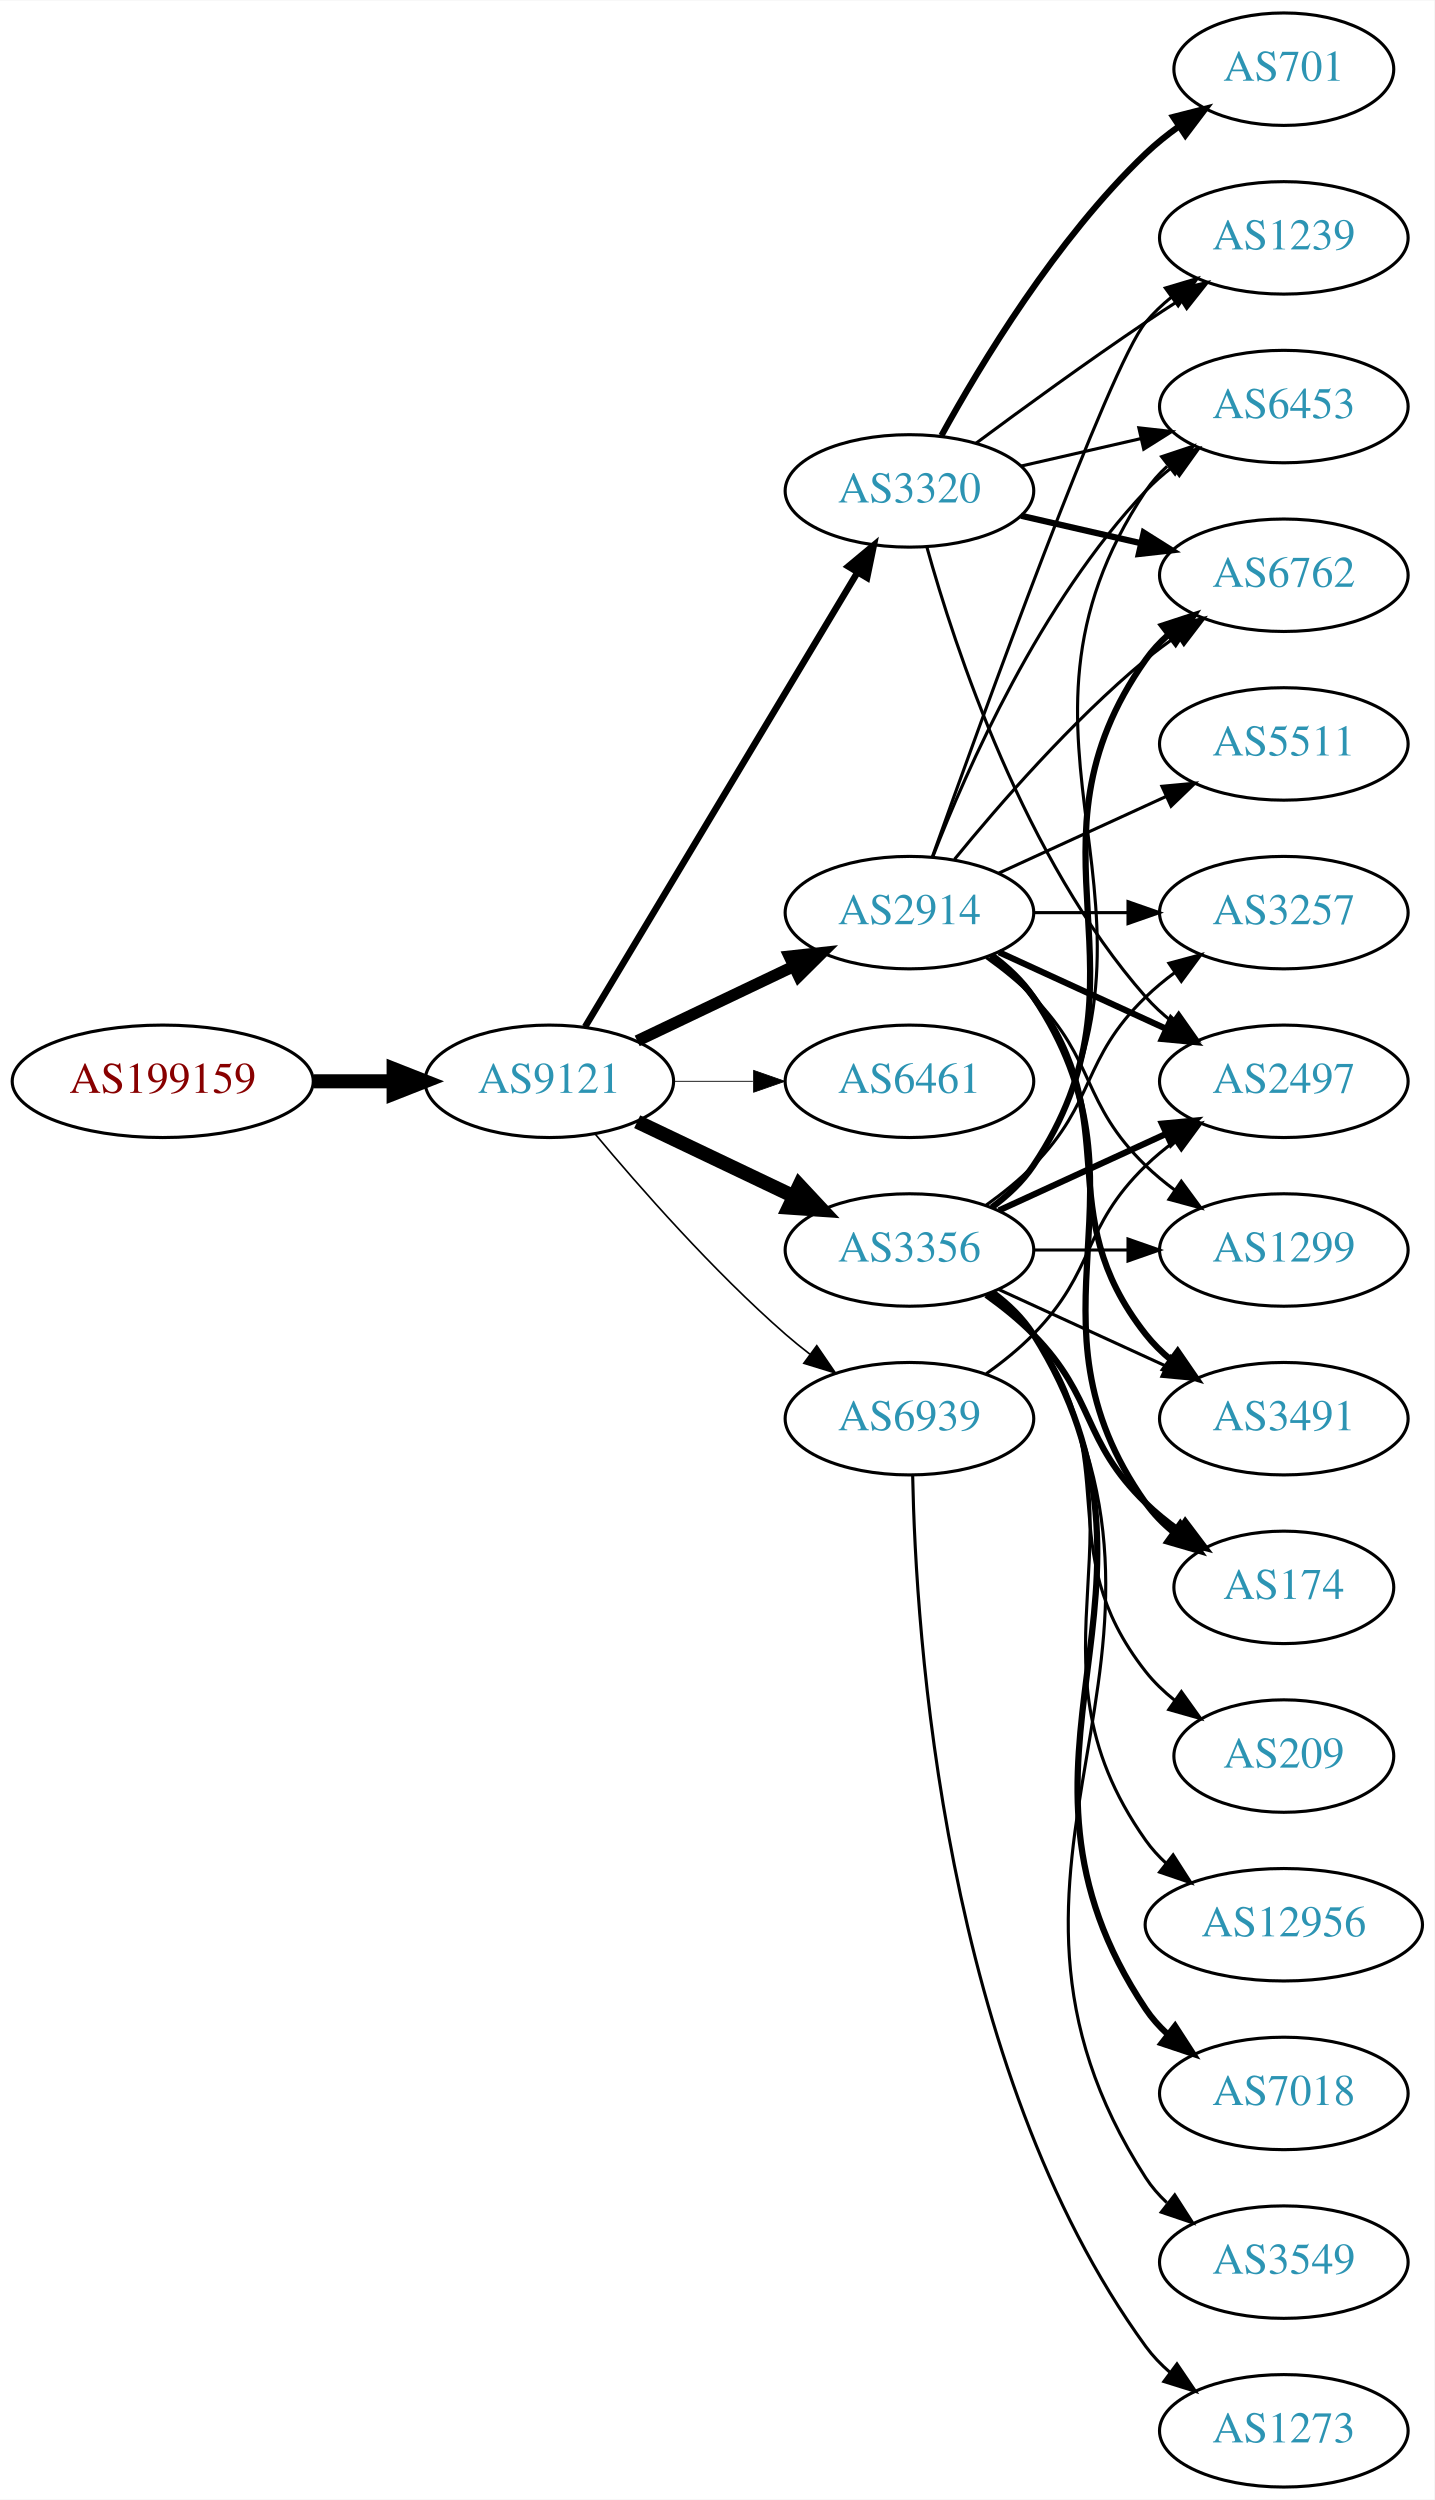
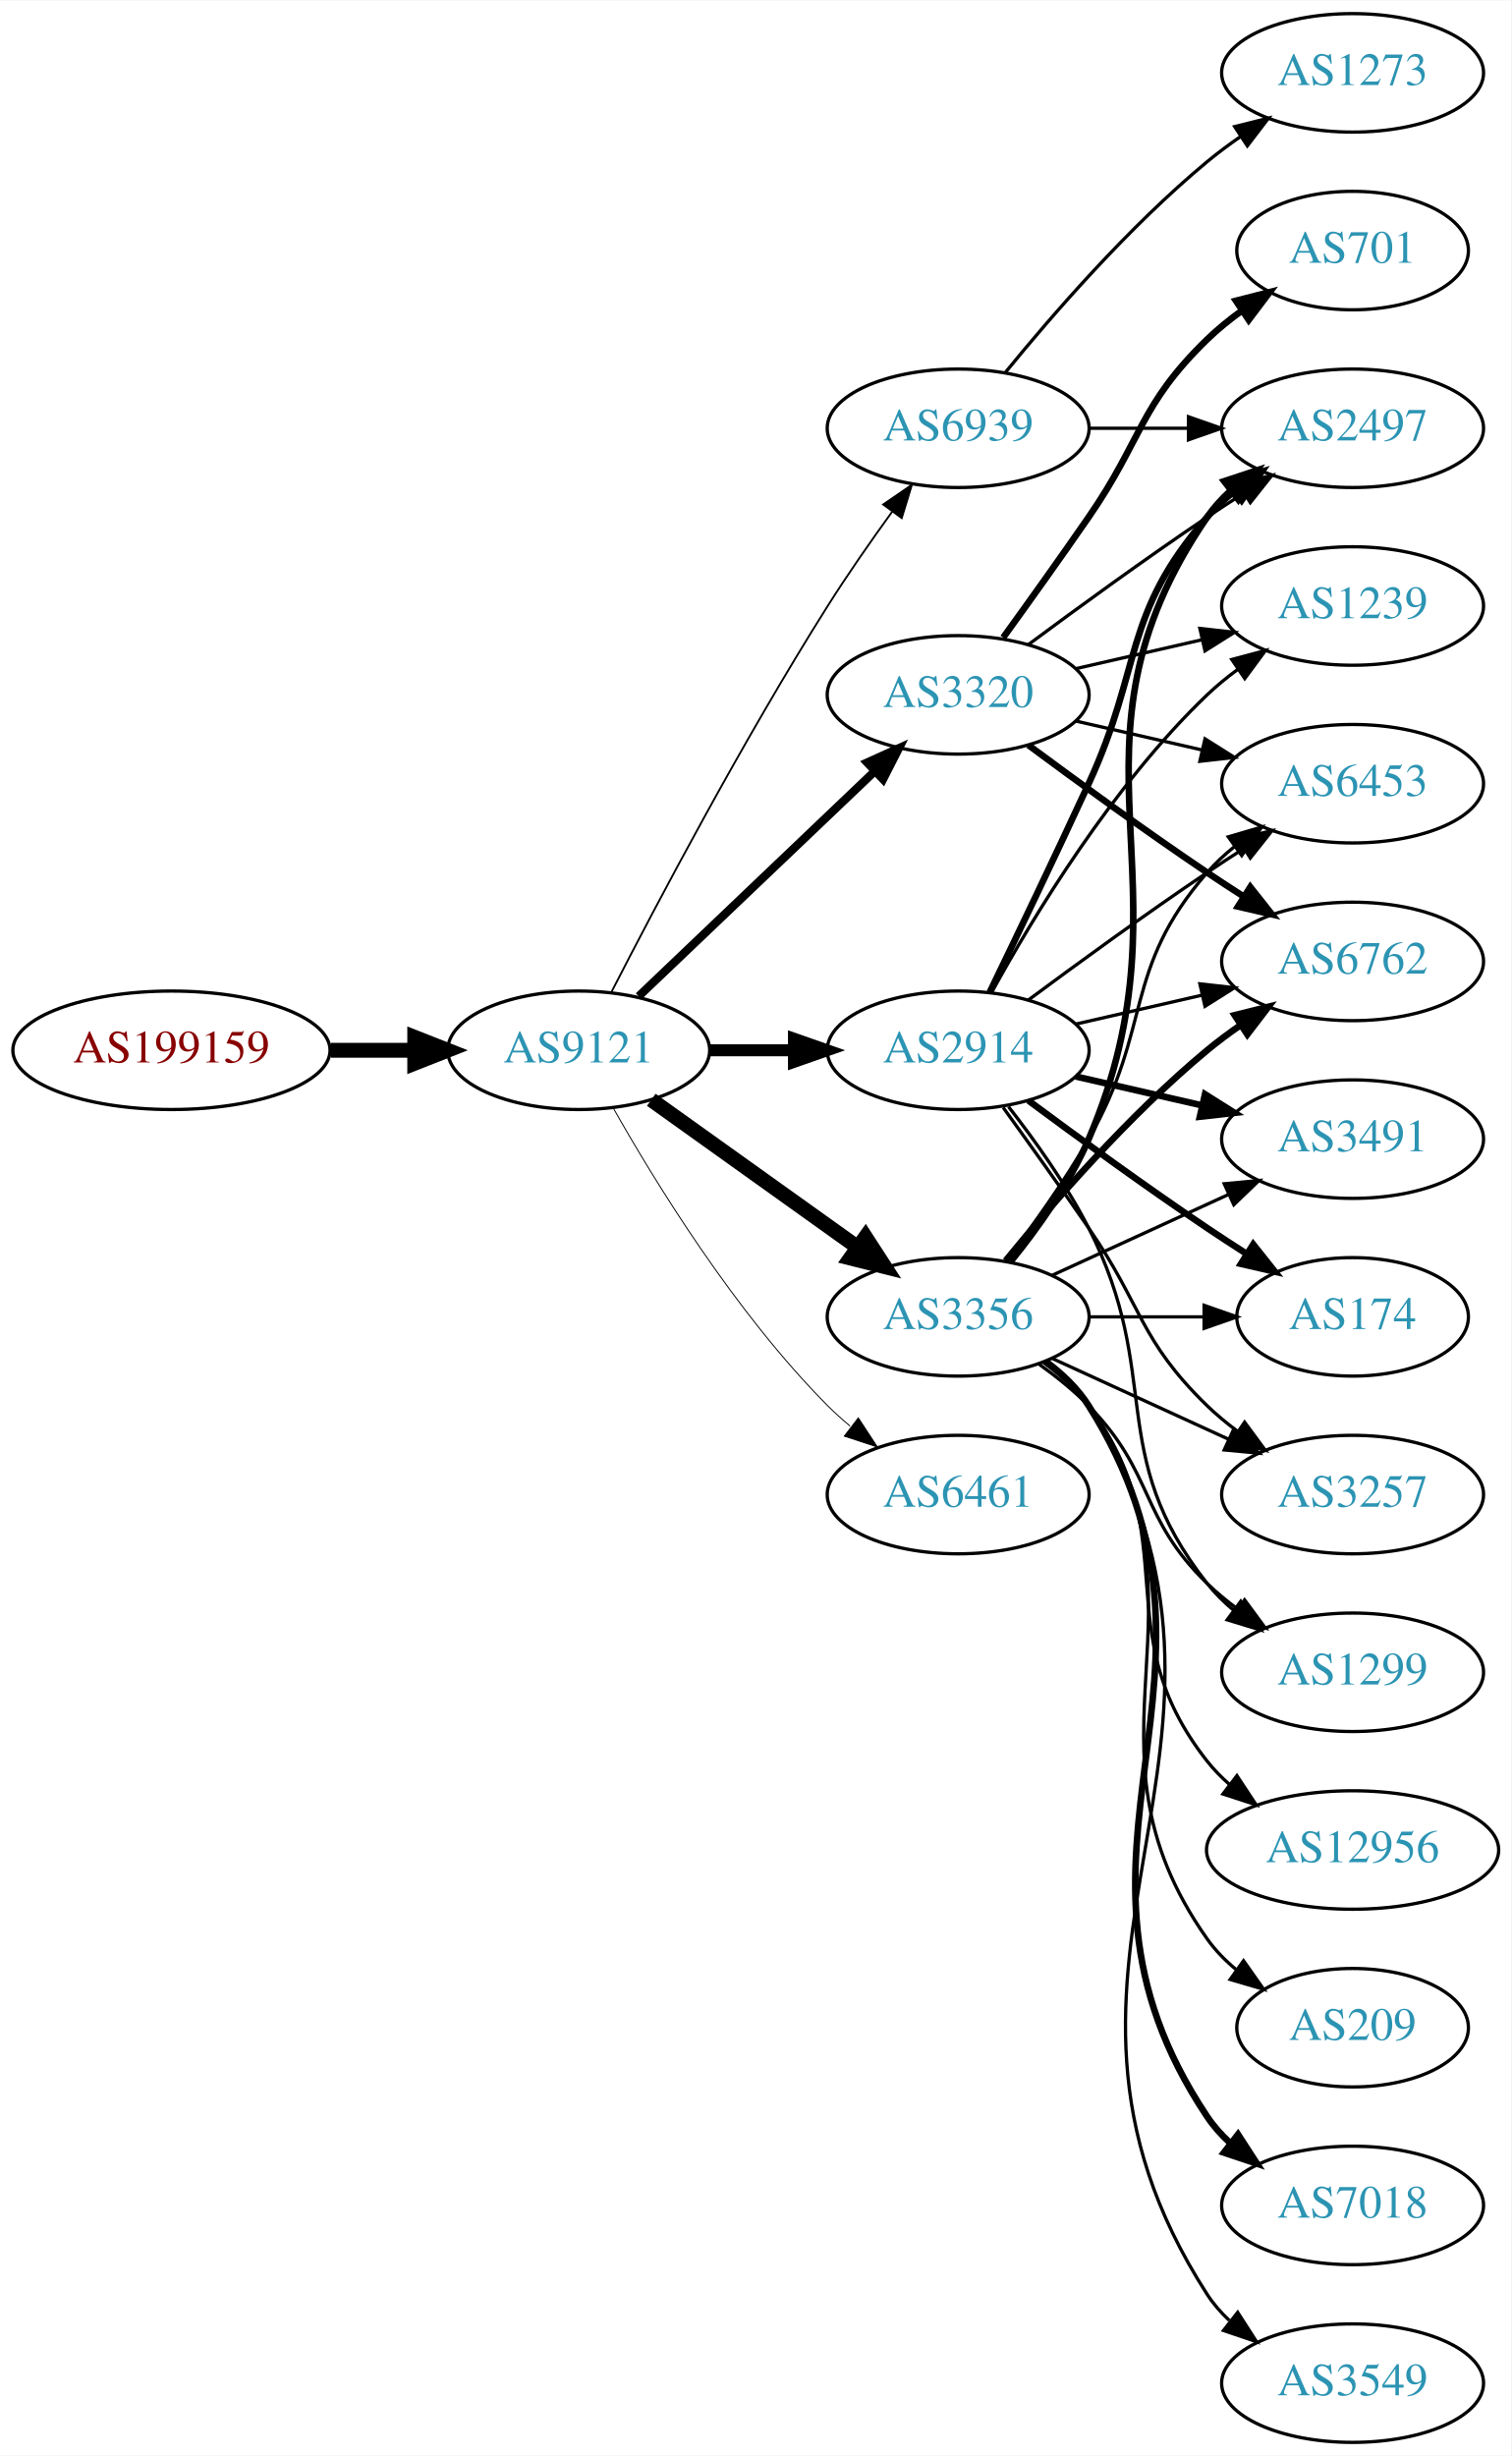
- <svg xmlns="http://www.w3.org/2000/svg" xmlns:xlink="http://www.w3.org/1999/xlink" width="459pt" height="800pt" viewBox="0.00 0.00 459.17 800.00">
-   <g id="graph0" class="graph" transform="scale(1 1) rotate(0) translate(4 796)">
-     <polygon fill="white" stroke="none" points="-4,4 -4,-796 455.17,-796 455.17,4 -4,4" />
+ <svg xmlns="http://www.w3.org/2000/svg" xmlns:xlink="http://www.w3.org/1999/xlink" width="459pt" height="746pt" viewBox="0.00 0.00 459.17 746.00">
+   <g id="graph0" class="graph" transform="scale(1 1) rotate(0) translate(4 742)">
+     <polygon fill="white" stroke="none" points="-4,4 -4,-742 455.17,-742 455.17,4 -4,4" />
    <g id="node1" class="node">
      <g id="a_node1">
        <a xlink:href="/asn/199159" xlink:title="AS199159 ~ powered by ANX [AT]">
-           <ellipse fill="#ffffff" stroke="black" cx="48.096" cy="-450" rx="48.192" ry="18" />
-           <text text-anchor="middle" x="48.096" y="-446.3" font-family="Times,serif" font-size="14.00" fill="#880000">AS199159</text>
+           <ellipse fill="#ffffff" stroke="black" cx="48.096" cy="-423" rx="48.192" ry="18" />
+           <text text-anchor="middle" x="48.096" y="-419.3" font-family="Times,serif" font-size="14.00" fill="#880000">AS199159</text>
        </a>
      </g>
    </g>
    <g id="node2" class="node">
      <g id="a_node2">
        <a xlink:href="/asn/9121" xlink:title="AS9121 ~ TTNet [TR]">
-           <ellipse fill="#ffffff" stroke="black" cx="171.838" cy="-450" rx="39.794" ry="18" />
-           <text text-anchor="middle" x="171.838" y="-446.3" font-family="Times,serif" font-size="14.00" fill="#2c94b3">AS9121</text>
+           <ellipse fill="#ffffff" stroke="black" cx="171.838" cy="-423" rx="39.794" ry="18" />
+           <text text-anchor="middle" x="171.838" y="-419.3" font-family="Times,serif" font-size="14.00" fill="#2c94b3">AS9121</text>
        </a>
      </g>
    </g>
    <g id="edge1" class="edge">
-       <path fill="none" stroke="black" stroke-width="4.5" d="M96.513,-450C104.867,-450 113.577,-450 121.969,-450" />
-       <polygon fill="black" stroke="black" stroke-width="4.5" points="122.004,-453.938 132.004,-450 122.004,-446.063 122.004,-453.938" />
+       <path fill="none" stroke="black" stroke-width="4.5" d="M96.513,-423C104.867,-423 113.577,-423 121.969,-423" />
+       <polygon fill="black" stroke="black" stroke-width="4.5" points="122.004,-426.938 132.004,-423 122.004,-419.063 122.004,-426.938" />
    </g>
    <g id="node3" class="node">
      <g id="a_node3">
-         <a xlink:href="/asn/3320" xlink:title="AS3320 ~ DTAG [DE]">
-           <ellipse fill="#ffffff" stroke="black" cx="287.131" cy="-639" rx="39.794" ry="18" />
-           <text text-anchor="middle" x="287.131" y="-635.3" font-family="Times,serif" font-size="14.00" fill="#2c94b3">AS3320</text>
+         <a xlink:href="/asn/2914" xlink:title="AS2914 ~ NTT America, Inc. [US]">
+           <ellipse fill="#ffffff" stroke="black" cx="287.131" cy="-423" rx="39.794" ry="18" />
+           <text text-anchor="middle" x="287.131" y="-419.3" font-family="Times,serif" font-size="14.00" fill="#2c94b3">AS2914</text>
        </a>
      </g>
    </g>
    <g id="edge2" class="edge">
-       <path fill="none" stroke="black" stroke-width="2.118" d="M183.293,-467.442C203.274,-500.775 246.98,-573.686 270.465,-612.866" />
-       <polygon fill="black" stroke="black" stroke-width="2.118" points="267.558,-614.823 275.701,-621.6 273.561,-611.224 267.558,-614.823" />
+       <path fill="none" stroke="black" stroke-width="3.656" d="M211.51,-423C219.713,-423 228.477,-423 237.009,-423" />
+       <polygon fill="black" stroke="black" stroke-width="3.656" points="237.248,-426.5 247.248,-423 237.248,-419.5 237.248,-426.5" />
    </g>
    <g id="node4" class="node">
      <g id="a_node4">
-         <a xlink:href="/asn/2914" xlink:title="AS2914 ~ NTT America, Inc. [US]">
-           <ellipse fill="#ffffff" stroke="black" cx="287.131" cy="-504" rx="39.794" ry="18" />
-           <text text-anchor="middle" x="287.131" y="-500.3" font-family="Times,serif" font-size="14.00" fill="#2c94b3">AS2914</text>
+         <a xlink:href="/asn/6461" xlink:title="AS6461 ~ Zayo Bandwidth [US]">
+           <ellipse fill="#ffffff" stroke="black" cx="287.131" cy="-288" rx="39.794" ry="18" />
+           <text text-anchor="middle" x="287.131" y="-284.3" font-family="Times,serif" font-size="14.00" fill="#2c94b3">AS6461</text>
        </a>
      </g>
    </g>
    <g id="edge3" class="edge">
-       <path fill="none" stroke="black" stroke-width="3.706" d="M199.974,-462.934C214.968,-470.081 233.789,-479.052 250.013,-486.785" />
-       <polygon fill="black" stroke="black" stroke-width="3.706" points="248.683,-490.028 259.216,-491.171 251.695,-483.709 248.683,-490.028" />
+       <path fill="none" stroke="black" stroke-width="0.281" d="M182.298,-405.51C195.08,-382.904 219.512,-343.114 247.484,-315 249.595,-312.879 251.891,-310.812 254.277,-308.829" />
+       <polygon fill="black" stroke="black" stroke-width="0.281" points="256.792,-311.31 262.592,-302.444 252.529,-305.758 256.792,-311.31" />
    </g>
    <g id="node5" class="node">
      <g id="a_node5">
-         <a xlink:href="/asn/6461" xlink:title="AS6461 ~ Zayo Bandwidth [US]">
-           <ellipse fill="#ffffff" stroke="black" cx="287.131" cy="-450" rx="39.794" ry="18" />
-           <text text-anchor="middle" x="287.131" y="-446.3" font-family="Times,serif" font-size="14.00" fill="#2c94b3">AS6461</text>
+         <a xlink:href="/asn/3320" xlink:title="AS3320 ~ DTAG [DE]">
+           <ellipse fill="#ffffff" stroke="black" cx="287.131" cy="-531" rx="39.794" ry="18" />
+           <text text-anchor="middle" x="287.131" y="-527.3" font-family="Times,serif" font-size="14.00" fill="#2c94b3">AS3320</text>
        </a>
      </g>
    </g>
    <g id="edge4" class="edge">
-       <path fill="none" stroke="black" stroke-width="0.265" d="M211.51,-450C219.713,-450 228.477,-450 237.009,-450" />
-       <polygon fill="black" stroke="black" stroke-width="0.265" points="237.248,-453.5 247.248,-450 237.248,-446.5 237.248,-453.5" />
+       <path fill="none" stroke="black" stroke-width="2.531" d="M190.045,-439.403C209.12,-457.587 240.04,-487.063 261.638,-507.651" />
+       <polygon fill="black" stroke="black" stroke-width="2.531" points="259.48,-510.43 269.133,-514.797 264.31,-505.363 259.48,-510.43" />
    </g>
    <g id="node6" class="node">
      <g id="a_node6">
        <a xlink:href="/asn/3356" xlink:title="AS3356 ~ Level 3 Parent, LLC [US]">
-           <ellipse fill="#ffffff" stroke="black" cx="287.131" cy="-396" rx="39.794" ry="18" />
-           <text text-anchor="middle" x="287.131" y="-392.3" font-family="Times,serif" font-size="14.00" fill="#2c94b3">AS3356</text>
+           <ellipse fill="#ffffff" stroke="black" cx="287.131" cy="-342" rx="39.794" ry="18" />
+           <text text-anchor="middle" x="287.131" y="-338.3" font-family="Times,serif" font-size="14.00" fill="#2c94b3">AS3356</text>
        </a>
      </g>
    </g>
    <g id="edge5" class="edge">
-       <path fill="none" stroke="black" stroke-width="4.5" d="M199.974,-437.066C214.968,-429.919 233.789,-420.948 250.013,-413.215" />
-       <polygon fill="black" stroke="black" stroke-width="4.5" points="251.883,-416.686 259.216,-408.829 248.495,-409.577 251.883,-416.686" />
+       <path fill="none" stroke="black" stroke-width="4.5" d="M193.882,-407.954C211.497,-395.361 236.835,-377.245 256.501,-363.184" />
+       <polygon fill="black" stroke="black" stroke-width="4.5" points="258.97,-366.259 264.815,-357.24 254.39,-359.853 258.97,-366.259" />
    </g>
    <g id="node7" class="node">
      <g id="a_node7">
        <a xlink:href="/asn/6939" xlink:title="AS6939 ~ Hurricane Electric LLC [US]">
-           <ellipse fill="#ffffff" stroke="black" cx="287.131" cy="-342" rx="39.794" ry="18" />
-           <text text-anchor="middle" x="287.131" y="-338.3" font-family="Times,serif" font-size="14.00" fill="#2c94b3">AS6939</text>
+           <ellipse fill="#ffffff" stroke="black" cx="287.131" cy="-612" rx="39.794" ry="18" />
+           <text text-anchor="middle" x="287.131" y="-608.3" font-family="Times,serif" font-size="14.00" fill="#2c94b3">AS6939</text>
        </a>
      </g>
    </g>
    <g id="edge6" class="edge">
-       <path fill="none" stroke="black" stroke-width="0.529" d="M186.468,-433.183C200.751,-416.071 224.297,-389.255 247.484,-369 249.95,-366.846 252.589,-364.706 255.286,-362.628" />
-       <polygon fill="black" stroke="black" stroke-width="0.529" points="257.459,-365.375 263.44,-356.63 253.311,-359.736 257.459,-365.375" />
+       <path fill="none" stroke="black" stroke-width="0.562" d="M181.864,-440.852C195.3,-467.055 221.75,-517.237 247.484,-558 253.547,-567.604 260.667,-577.813 267.133,-586.739" />
+       <polygon fill="black" stroke="black" stroke-width="0.562" points="264.339,-588.848 273.075,-594.843 269.984,-584.709 264.339,-588.848" />
+     </g>
+     <g id="node8" class="node">
+       <g id="a_node8">
+         <a xlink:href="/asn/3257" xlink:title="AS3257 ~ GTT [DE]">
+           <ellipse fill="#ffffff" stroke="black" cx="406.973" cy="-288" rx="39.794" ry="18" />
+           <text text-anchor="middle" x="406.973" y="-284.3" font-family="Times,serif" font-size="14.00" fill="#2c94b3">AS3257</text>
+         </a>
+       </g>
+     </g>
+     <g id="edge7" class="edge">
+       <path fill="none" stroke="black" d="M300.81,-405.594C308.426,-395.063 318.258,-381.33 326.777,-369 343.173,-345.269 342.084,-335.094 362.777,-315 365.623,-312.237 368.796,-309.614 372.096,-307.166" />
+       <polygon fill="black" stroke="black" points="374.162,-309.994 380.444,-301.462 370.213,-304.214 374.162,-309.994" />
+     </g>
+     <g id="node9" class="node">
+       <g id="a_node9">
+         <a xlink:href="/asn/1299" xlink:title="AS1299 ~ Telia Carrier [EU]">
+           <ellipse fill="#ffffff" stroke="black" cx="406.973" cy="-234" rx="39.794" ry="18" />
+           <text text-anchor="middle" x="406.973" y="-230.3" font-family="Times,serif" font-size="14.00" fill="#2c94b3">AS1299</text>
+         </a>
+       </g>
+     </g>
+     <g id="edge8" class="edge">
+       <path fill="none" stroke="black" d="M302.427,-405.86C310.414,-395.647 320.075,-382.147 326.777,-369 349.758,-323.923 331.479,-300.754 362.777,-261 365.102,-258.047 367.846,-255.33 370.805,-252.853" />
+       <polygon fill="black" stroke="black" points="372.998,-255.585 379.002,-246.855 368.865,-249.936 372.998,-255.585" />
+     </g>
+     <g id="node10" class="node">
+       <g id="a_node10">
+         <a xlink:href="/asn/6453" xlink:title="AS6453 ~ TATA COMMUNICATIONS (AMERICA) INC [US]">
+           <ellipse fill="#ffffff" stroke="black" cx="406.973" cy="-504" rx="39.794" ry="18" />
+           <text text-anchor="middle" x="406.973" y="-500.3" font-family="Times,serif" font-size="14.00" fill="#2c94b3">AS6453</text>
+         </a>
+       </g>
+     </g>
+     <g id="edge9" class="edge">
+       <path fill="none" stroke="black" d="M308.461,-438.277C323.324,-449.304 344.068,-464.407 362.777,-477 366.326,-479.389 370.077,-481.839 373.825,-484.242" />
+       <polygon fill="black" stroke="black" points="372.151,-487.325 382.474,-489.712 375.893,-481.409 372.151,-487.325" />
+     </g>
+     <g id="node11" class="node">
+       <g id="a_node11">
+         <a xlink:href="/asn/174" xlink:title="AS174 ~ Cogent Communications [US]">
+           <ellipse fill="#ffffff" stroke="black" cx="406.973" cy="-342" rx="35.194" ry="18" />
+           <text text-anchor="middle" x="406.973" y="-338.3" font-family="Times,serif" font-size="14.00" fill="#2c94b3">AS174</text>
+         </a>
+       </g>
+     </g>
+     <g id="edge10" class="edge">
+       <path fill="none" stroke="black" stroke-width="2" d="M308.461,-407.723C323.324,-396.696 344.068,-381.593 362.777,-369 366.595,-366.431 370.645,-363.79 374.675,-361.214" />
+       <polygon fill="black" stroke="black" stroke-width="2" points="376.779,-364.025 383.369,-355.729 373.044,-358.105 376.779,-364.025" />
    </g>
    <g id="node12" class="node">
      <g id="a_node12">
-         <a xlink:href="/asn/6453" xlink:title="AS6453 ~ TATA COMMUNICATIONS (AMERICA) INC [US]">
-           <ellipse fill="#ffffff" stroke="black" cx="406.973" cy="-666" rx="39.794" ry="18" />
-           <text text-anchor="middle" x="406.973" y="-662.3" font-family="Times,serif" font-size="14.00" fill="#2c94b3">AS6453</text>
-         </a>
-       </g>
-     </g>
-     <g id="edge31" class="edge">
-       <path fill="none" stroke="black" d="M322.85,-646.955C334.85,-649.704 348.471,-652.825 361.164,-655.733" />
-       <polygon fill="black" stroke="black" points="360.566,-659.187 371.095,-658.009 362.129,-652.364 360.566,-659.187" />
+         <a xlink:href="/asn/2497" xlink:title="AS2497 ~ Internet Initiative Japan Inc. [JP]">
+           <ellipse fill="#ffffff" stroke="black" cx="406.973" cy="-612" rx="39.794" ry="18" />
+           <text text-anchor="middle" x="406.973" y="-608.3" font-family="Times,serif" font-size="14.00" fill="#2c94b3">AS2497</text>
+         </a>
+       </g>
+     </g>
+     <g id="edge11" class="edge">
+       <path fill="none" stroke="black" stroke-width="2" d="M296.712,-440.633C304.636,-456.998 316.672,-482.065 326.777,-504 343.261,-539.781 336.943,-555.258 362.777,-585 365.242,-587.838 368.079,-590.477 371.097,-592.906" />
+       <polygon fill="black" stroke="black" stroke-width="2" points="369.207,-595.858 379.375,-598.836 373.283,-590.167 369.207,-595.858" />
    </g>
    <g id="node13" class="node">
      <g id="a_node13">
        <a xlink:href="/asn/6762" xlink:title="AS6762 ~ TELECOM ITALIA SPARKLE S.p.A. [IT]">
-           <ellipse fill="#ffffff" stroke="black" cx="406.973" cy="-612" rx="39.794" ry="18" />
-           <text text-anchor="middle" x="406.973" y="-608.3" font-family="Times,serif" font-size="14.00" fill="#2c94b3">AS6762</text>
-         </a>
-       </g>
-     </g>
-     <g id="edge29" class="edge">
-       <path fill="none" stroke="black" stroke-width="2" d="M322.85,-631.045C334.85,-628.296 348.471,-625.175 361.164,-622.267" />
-       <polygon fill="black" stroke="black" stroke-width="2" points="362.129,-625.636 371.095,-619.991 360.566,-618.813 362.129,-625.636" />
+           <ellipse fill="#ffffff" stroke="black" cx="406.973" cy="-450" rx="39.794" ry="18" />
+           <text text-anchor="middle" x="406.973" y="-446.3" font-family="Times,serif" font-size="14.00" fill="#2c94b3">AS6762</text>
+         </a>
+       </g>
+     </g>
+     <g id="edge12" class="edge">
+       <path fill="none" stroke="black" d="M322.85,-430.955C334.85,-433.704 348.471,-436.825 361.164,-439.733" />
+       <polygon fill="black" stroke="black" points="360.566,-443.187 371.095,-442.009 362.129,-436.364 360.566,-443.187" />
    </g>
    <g id="node14" class="node">
      <g id="a_node14">
-         <a xlink:href="/asn/2497" xlink:title="AS2497 ~ Internet Initiative Japan Inc. [JP]">
-           <ellipse fill="#ffffff" stroke="black" cx="406.973" cy="-450" rx="39.794" ry="18" />
-           <text text-anchor="middle" x="406.973" y="-446.3" font-family="Times,serif" font-size="14.00" fill="#2c94b3">AS2497</text>
-         </a>
-       </g>
-     </g>
-     <g id="edge30" class="edge">
-       <path fill="none" stroke="black" d="M292.704,-621.054C301.61,-589.005 323.894,-521.158 362.777,-477 365.261,-474.179 368.111,-471.551 371.137,-469.129" />
-       <polygon fill="black" stroke="black" points="373.322,-471.869 379.426,-463.209 369.254,-466.172 373.322,-471.869" />
+         <a xlink:href="/asn/3491" xlink:title="AS3491 ~ PCCW Global, Inc. [US]">
+           <ellipse fill="#ffffff" stroke="black" cx="406.973" cy="-396" rx="39.794" ry="18" />
+           <text text-anchor="middle" x="406.973" y="-392.3" font-family="Times,serif" font-size="14.00" fill="#2c94b3">AS3491</text>
+         </a>
+       </g>
+     </g>
+     <g id="edge13" class="edge">
+       <path fill="none" stroke="black" stroke-width="2" d="M322.85,-415.045C334.85,-412.296 348.471,-409.175 361.164,-406.267" />
+       <polygon fill="black" stroke="black" stroke-width="2" points="362.129,-409.636 371.095,-403.991 360.566,-402.813 362.129,-409.636" />
    </g>
    <g id="node15" class="node">
      <g id="a_node15">
        <a xlink:href="/asn/1239" xlink:title="AS1239 ~ Sprint [US]">
-           <ellipse fill="#ffffff" stroke="black" cx="406.973" cy="-720" rx="39.794" ry="18" />
-           <text text-anchor="middle" x="406.973" y="-716.3" font-family="Times,serif" font-size="14.00" fill="#2c94b3">AS1239</text>
-         </a>
-       </g>
+           <ellipse fill="#ffffff" stroke="black" cx="406.973" cy="-558" rx="39.794" ry="18" />
+           <text text-anchor="middle" x="406.973" y="-554.3" font-family="Times,serif" font-size="14.00" fill="#2c94b3">AS1239</text>
+         </a>
+       </g>
+     </g>
+     <g id="edge14" class="edge">
+       <path fill="none" stroke="black" d="M297.372,-440.713C309.918,-463.561 334.095,-503.611 362.777,-531 365.646,-533.739 368.834,-536.347 372.144,-538.785" />
+       <polygon fill="black" stroke="black" points="370.267,-541.742 380.503,-544.477 374.207,-535.956 370.267,-541.742" />
+     </g>
+     <g id="edge30" class="edge">
+       <path fill="none" stroke="black" d="M322.85,-523.045C334.85,-520.296 348.471,-517.175 361.164,-514.267" />
+       <polygon fill="black" stroke="black" points="362.129,-517.636 371.095,-511.991 360.566,-510.813 362.129,-517.636" />
    </g>
    <g id="edge28" class="edge">
-       <path fill="none" stroke="black" d="M308.461,-654.277C323.324,-665.304 344.068,-680.407 362.777,-693 366.326,-695.389 370.077,-697.839 373.825,-700.242" />
-       <polygon fill="black" stroke="black" points="372.151,-703.325 382.474,-705.712 375.893,-697.409 372.151,-703.325" />
-     </g>
-     <g id="node21" class="node">
-       <g id="a_node21">
+       <path fill="none" stroke="black" d="M308.461,-546.277C323.324,-557.304 344.068,-572.407 362.777,-585 366.326,-587.389 370.077,-589.839 373.825,-592.242" />
+       <polygon fill="black" stroke="black" points="372.151,-595.325 382.474,-597.712 375.893,-589.409 372.151,-595.325" />
+     </g>
+     <g id="edge26" class="edge">
+       <path fill="none" stroke="black" stroke-width="2" d="M308.461,-515.723C323.324,-504.696 344.068,-489.593 362.777,-477 366.326,-474.611 370.077,-472.161 373.825,-469.758" />
+       <polygon fill="black" stroke="black" stroke-width="2" points="375.893,-472.591 382.474,-464.288 372.151,-466.675 375.893,-472.591" />
+     </g>
+     <g id="edge27" class="edge">
+       <path fill="none" stroke="black" d="M322.85,-538.955C334.85,-541.704 348.471,-544.825 361.164,-547.733" />
+       <polygon fill="black" stroke="black" points="360.566,-551.187 371.095,-550.009 362.129,-544.364 360.566,-551.187" />
+     </g>
+     <g id="node20" class="node">
+       <g id="a_node20">
        <a xlink:href="/asn/701" xlink:title="AS701 ~ UUNET [US]">
-           <ellipse fill="#ffffff" stroke="black" cx="406.973" cy="-774" rx="35.194" ry="18" />
-           <text text-anchor="middle" x="406.973" y="-770.3" font-family="Times,serif" font-size="14.00" fill="#2c94b3">AS701</text>
-         </a>
-       </g>
-     </g>
-     <g id="edge27" class="edge">
-       <path fill="none" stroke="black" stroke-width="2" d="M297.372,-656.713C309.918,-679.561 334.095,-719.611 362.777,-747 366.031,-750.107 369.698,-753.046 373.485,-755.76" />
-       <polygon fill="black" stroke="black" stroke-width="2" points="371.587,-758.701 381.853,-761.322 375.462,-752.872 371.587,-758.701" />
-     </g>
-     <g id="node8" class="node">
-       <g id="a_node8">
-         <a xlink:href="/asn/1299" xlink:title="AS1299 ~ Telia Carrier [EU]">
-           <ellipse fill="#ffffff" stroke="black" cx="406.973" cy="-396" rx="39.794" ry="18" />
-           <text text-anchor="middle" x="406.973" y="-392.3" font-family="Times,serif" font-size="14.00" fill="#2c94b3">AS1299</text>
-         </a>
-       </g>
-     </g>
-     <g id="edge7" class="edge">
-       <path fill="none" stroke="black" d="M311.725,-489.611C316.981,-485.852 322.313,-481.563 326.777,-477 346.95,-456.383 342.084,-443.094 362.777,-423 365.623,-420.237 368.796,-417.614 372.096,-415.166" />
-       <polygon fill="black" stroke="black" points="374.162,-417.994 380.444,-409.462 370.213,-412.214 374.162,-417.994" />
-     </g>
-     <g id="node9" class="node">
-       <g id="a_node9">
-         <a xlink:href="/asn/3491" xlink:title="AS3491 ~ PCCW Global, Inc. [US]">
-           <ellipse fill="#ffffff" stroke="black" cx="406.973" cy="-342" rx="39.794" ry="18" />
-           <text text-anchor="middle" x="406.973" y="-338.3" font-family="Times,serif" font-size="14.00" fill="#2c94b3">AS3491</text>
-         </a>
-       </g>
-     </g>
-     <g id="edge8" class="edge">
-       <path fill="none" stroke="black" stroke-width="2" d="M313.062,-490.118C318.138,-486.389 323.056,-481.984 326.777,-477 357.049,-436.458 331.479,-408.754 362.777,-369 365.102,-366.047 367.846,-363.33 370.805,-360.853" />
-       <polygon fill="black" stroke="black" stroke-width="2" points="372.998,-363.585 379.002,-354.855 368.865,-357.936 372.998,-363.585" />
-     </g>
-     <g id="node10" class="node">
-       <g id="a_node10">
-         <a xlink:href="/asn/174" xlink:title="AS174 ~ Cogent Communications [US]">
-           <ellipse fill="#ffffff" stroke="black" cx="406.973" cy="-288" rx="35.194" ry="18" />
-           <text text-anchor="middle" x="406.973" y="-284.3" font-family="Times,serif" font-size="14.00" fill="#2c94b3">AS174</text>
-         </a>
-       </g>
-     </g>
-     <g id="edge9" class="edge">
-       <path fill="none" stroke="black" stroke-width="2" d="M313.45,-490.393C318.506,-486.649 323.318,-482.169 326.777,-477 367.802,-415.706 320.198,-375.225 362.777,-315 365.247,-311.507 368.326,-308.37 371.695,-305.579" />
-       <polygon fill="black" stroke="black" stroke-width="2" points="373.834,-308.352 379.935,-299.69 369.764,-302.657 373.834,-308.352" />
-     </g>
-     <g id="node11" class="node">
-       <g id="a_node11">
-         <a xlink:href="/asn/3257" xlink:title="AS3257 ~ GTT [DE]">
-           <ellipse fill="#ffffff" stroke="black" cx="406.973" cy="-504" rx="39.794" ry="18" />
-           <text text-anchor="middle" x="406.973" y="-500.3" font-family="Times,serif" font-size="14.00" fill="#2c94b3">AS3257</text>
-         </a>
-       </g>
-     </g>
-     <g id="edge10" class="edge">
-       <path fill="none" stroke="black" d="M327.044,-504C336.597,-504 346.947,-504 356.909,-504" />
-       <polygon fill="black" stroke="black" points="357.102,-507.5 367.102,-504 357.102,-500.5 357.102,-507.5" />
-     </g>
-     <g id="edge11" class="edge">
-       <path fill="none" stroke="black" d="M294.654,-521.994C305.404,-549.728 329.062,-603.429 362.777,-639 365.363,-641.728 368.281,-644.294 371.349,-646.677" />
-       <polygon fill="black" stroke="black" points="369.503,-649.658 379.697,-652.543 373.527,-643.93 369.503,-649.658" />
-     </g>
-     <g id="edge12" class="edge">
-       <path fill="none" stroke="black" d="M301.55,-521.065C315.665,-538.375 339.079,-565.345 362.777,-585 365.994,-587.668 369.494,-590.27 373.065,-592.741" />
-       <polygon fill="black" stroke="black" points="371.143,-595.666 381.421,-598.236 374.988,-589.817 371.143,-595.666" />
-     </g>
-     <g id="edge13" class="edge">
-       <path fill="none" stroke="black" stroke-width="2" d="M315.76,-491.339C331.717,-484.027 351.987,-474.739 369.27,-466.819" />
-       <polygon fill="black" stroke="black" stroke-width="2" points="370.885,-469.929 378.518,-462.581 367.969,-463.565 370.885,-469.929" />
-     </g>
-     <g id="edge14" class="edge">
-       <path fill="none" stroke="black" d="M294.461,-521.86C310.302,-566.267 351.211,-679.103 362.777,-693 365.182,-695.889 367.979,-698.563 370.971,-701.013" />
-       <polygon fill="black" stroke="black" points="369.059,-703.95 379.214,-706.973 373.161,-698.277 369.059,-703.95" />
+           <ellipse fill="#ffffff" stroke="black" cx="406.973" cy="-666" rx="35.194" ry="18" />
+           <text text-anchor="middle" x="406.973" y="-662.3" font-family="Times,serif" font-size="14.00" fill="#2c94b3">AS701</text>
+         </a>
+       </g>
+     </g>
+     <g id="edge29" class="edge">
+       <path fill="none" stroke="black" stroke-width="2" d="M300.81,-548.406C308.426,-558.937 318.258,-572.67 326.777,-585 343.173,-608.731 342.084,-618.906 362.777,-639 366.005,-642.134 369.656,-645.089 373.434,-647.812" />
+       <polygon fill="black" stroke="black" stroke-width="2" points="371.532,-650.75 381.794,-653.383 375.413,-644.925 371.532,-650.75" />
+     </g>
+     <g id="edge22" class="edge">
+       <path fill="none" stroke="black" d="M315.76,-329.339C331.717,-322.027 351.987,-312.739 369.27,-304.819" />
+       <polygon fill="black" stroke="black" points="370.885,-307.929 378.518,-300.581 367.969,-301.565 370.885,-307.929" />
+     </g>
+     <g id="edge15" class="edge">
+       <path fill="none" stroke="black" d="M311.725,-327.611C316.981,-323.852 322.313,-319.563 326.777,-315 346.95,-294.383 342.084,-281.094 362.777,-261 365.623,-258.237 368.796,-255.614 372.096,-253.166" />
+       <polygon fill="black" stroke="black" points="374.162,-255.994 380.444,-247.462 370.213,-250.214 374.162,-255.994" />
+     </g>
+     <g id="edge19" class="edge">
+       <path fill="none" stroke="black" d="M301.592,-358.913C309.485,-369.27 319.335,-382.992 326.777,-396 346.342,-430.194 336.943,-447.258 362.777,-477 365.242,-479.838 368.079,-482.477 371.097,-484.906" />
+       <polygon fill="black" stroke="black" points="369.207,-487.858 379.375,-490.836 373.283,-482.167 369.207,-487.858" />
+     </g>
+     <g id="edge17" class="edge">
+       <path fill="none" stroke="black" d="M327.044,-342C338.13,-342 350.29,-342 361.672,-342" />
+       <polygon fill="black" stroke="black" points="361.854,-345.5 371.854,-342 361.854,-338.5 361.854,-345.5" />
+     </g>
+     <g id="edge20" class="edge">
+       <path fill="none" stroke="black" stroke-width="2" d="M303.096,-358.827C311.306,-368.935 320.967,-382.435 326.777,-396 360.446,-474.603 314.481,-514.434 362.777,-585 364.725,-587.846 367.082,-590.452 369.679,-592.824" />
+       <polygon fill="black" stroke="black" stroke-width="2" points="367.957,-595.917 378.015,-599.249 372.23,-590.372 367.957,-595.917" />
+     </g>
+     <g id="edge16" class="edge">
+       <path fill="none" stroke="black" stroke-width="2" d="M301.55,-359.065C315.665,-376.375 339.079,-403.345 362.777,-423 365.994,-425.668 369.494,-428.27 373.065,-430.741" />
+       <polygon fill="black" stroke="black" stroke-width="2" points="371.143,-433.666 381.421,-436.236 374.988,-427.817 371.143,-433.666" />
+     </g>
+     <g id="edge21" class="edge">
+       <path fill="none" stroke="black" d="M315.76,-354.661C331.717,-361.973 351.987,-371.261 369.27,-379.181" />
+       <polygon fill="black" stroke="black" points="367.969,-382.435 378.518,-383.419 370.885,-376.071 367.969,-382.435" />
    </g>
    <g id="node16" class="node">
      <g id="a_node16">
-         <a xlink:href="/asn/5511" xlink:title="AS5511 ~ Orange S.A. [FR]">
-           <ellipse fill="#ffffff" stroke="black" cx="406.973" cy="-558" rx="39.794" ry="18" />
-           <text text-anchor="middle" x="406.973" y="-554.3" font-family="Times,serif" font-size="14.00" fill="#2c94b3">AS5511</text>
-         </a>
-       </g>
-     </g>
-     <g id="edge15" class="edge">
-       <path fill="none" stroke="black" d="M315.76,-516.661C331.717,-523.973 351.987,-533.261 369.27,-541.181" />
-       <polygon fill="black" stroke="black" points="367.969,-544.435 378.518,-545.419 370.885,-538.071 367.969,-544.435" />
-     </g>
-     <g id="edge23" class="edge">
-       <path fill="none" stroke="black" d="M327.044,-396C336.597,-396 346.947,-396 356.909,-396" />
-       <polygon fill="black" stroke="black" points="357.102,-399.5 367.102,-396 357.102,-392.5 357.102,-399.5" />
-     </g>
-     <g id="edge19" class="edge">
-       <path fill="none" stroke="black" d="M315.76,-383.339C331.717,-376.027 351.987,-366.739 369.27,-358.819" />
-       <polygon fill="black" stroke="black" points="370.885,-361.929 378.518,-354.581 367.969,-355.565 370.885,-361.929" />
-     </g>
-     <g id="edge22" class="edge">
-       <path fill="none" stroke="black" stroke-width="2" d="M311.725,-381.611C316.981,-377.852 322.313,-373.563 326.777,-369 346.95,-348.383 342.084,-335.094 362.777,-315 366.005,-311.866 369.656,-308.911 373.434,-306.188" />
-       <polygon fill="black" stroke="black" stroke-width="2" points="375.413,-309.075 381.794,-300.617 371.532,-303.25 375.413,-309.075" />
-     </g>
-     <g id="edge17" class="edge">
-       <path fill="none" stroke="black" d="M311.725,-410.389C316.981,-414.148 322.313,-418.437 326.777,-423 346.95,-443.617 342.084,-456.906 362.777,-477 365.623,-479.763 368.796,-482.386 372.096,-484.834" />
-       <polygon fill="black" stroke="black" points="370.213,-487.786 380.444,-490.538 374.162,-482.006 370.213,-487.786" />
-     </g>
-     <g id="edge16" class="edge">
-       <path fill="none" stroke="black" d="M313.657,-409.472C318.702,-413.223 323.457,-417.74 326.777,-423 378.727,-505.3 308.739,-558.056 362.777,-639 364.692,-641.869 367.027,-644.49 369.608,-646.872" />
-       <polygon fill="black" stroke="black" points="367.871,-649.954 377.919,-653.313 372.159,-644.421 367.871,-649.954" />
+         <a xlink:href="/asn/7018" xlink:title="AS7018 ~ AT&amp;T Services, Inc. [US]">
+           <ellipse fill="#ffffff" stroke="black" cx="406.973" cy="-72" rx="39.794" ry="18" />
+           <text text-anchor="middle" x="406.973" y="-68.3" font-family="Times,serif" font-size="14.00" fill="#2c94b3">AS7018</text>
+         </a>
+       </g>
    </g>
    <g id="edge18" class="edge">
-       <path fill="none" stroke="black" stroke-width="2" d="M313.45,-409.607C318.506,-413.351 323.318,-417.831 326.777,-423 367.802,-484.294 320.198,-524.775 362.777,-585 364.769,-587.816 367.156,-590.401 369.772,-592.76" />
-       <polygon fill="black" stroke="black" stroke-width="2" points="368.071,-595.865 378.14,-599.162 372.324,-590.306 368.071,-595.865" />
-     </g>
-     <g id="edge24" class="edge">
-       <path fill="none" stroke="black" stroke-width="2" d="M315.76,-408.661C331.717,-415.973 351.987,-425.261 369.27,-433.181" />
-       <polygon fill="black" stroke="black" stroke-width="2" points="367.969,-436.435 378.518,-437.419 370.885,-430.071 367.969,-436.435" />
+       <path fill="none" stroke="black" stroke-width="2" d="M313.657,-328.528C318.702,-324.777 323.457,-320.26 326.777,-315 378.727,-232.7 308.739,-179.944 362.777,-99 364.692,-96.131 367.027,-93.51 369.608,-91.128" />
+       <polygon fill="black" stroke="black" stroke-width="2" points="372.159,-93.579 377.919,-84.687 367.871,-88.046 372.159,-93.579" />
    </g>
    <g id="node17" class="node">
      <g id="a_node17">
+         <a xlink:href="/asn/3549" xlink:title="AS3549 ~ Level 3 Parent, LLC [US]">
+           <ellipse fill="#ffffff" stroke="black" cx="406.973" cy="-18" rx="39.794" ry="18" />
+           <text text-anchor="middle" x="406.973" y="-14.3" font-family="Times,serif" font-size="14.00" fill="#2c94b3">AS3549</text>
+         </a>
+       </g>
+     </g>
+     <g id="edge23" class="edge">
+       <path fill="none" stroke="black" d="M313.785,-328.607C318.823,-324.852 323.543,-320.314 326.777,-315 389.721,-211.588 297.209,-146.768 362.777,-45 364.645,-42.101 366.947,-39.458 369.506,-37.061" />
+       <polygon fill="black" stroke="black" points="372.056,-39.511 377.783,-30.597 367.747,-33.994 372.056,-39.511" />
+     </g>
+     <g id="node18" class="node">
+       <g id="a_node18">
        <a xlink:href="/asn/12956" xlink:title="AS12956 ~ TELXIUS [ES]">
          <ellipse fill="#ffffff" stroke="black" cx="406.973" cy="-180" rx="44.393" ry="18" />
          <text text-anchor="middle" x="406.973" y="-176.3" font-family="Times,serif" font-size="14.00" fill="#2c94b3">AS12956</text>
        </a>
      </g>
    </g>
-     <g id="edge20" class="edge">
-       <path fill="none" stroke="black" d="M313.45,-382.393C318.506,-378.649 323.318,-374.169 326.777,-369 367.802,-307.706 320.198,-267.225 362.777,-207 364.666,-204.328 366.912,-201.865 369.371,-199.605" />
-       <polygon fill="black" stroke="black" points="371.535,-202.356 377.247,-193.433 367.217,-196.846 371.535,-202.356" />
-     </g>
-     <g id="node18" class="node">
-       <g id="a_node18">
-         <a xlink:href="/asn/7018" xlink:title="AS7018 ~ AT&amp;T Services, Inc. [US]">
-           <ellipse fill="#ffffff" stroke="black" cx="406.973" cy="-126" rx="39.794" ry="18" />
-           <text text-anchor="middle" x="406.973" y="-122.3" font-family="Times,serif" font-size="14.00" fill="#2c94b3">AS7018</text>
-         </a>
-       </g>
-     </g>
-     <g id="edge21" class="edge">
-       <path fill="none" stroke="black" stroke-width="2" d="M313.657,-382.528C318.702,-378.777 323.457,-374.26 326.777,-369 378.727,-286.7 308.739,-233.944 362.777,-153 364.692,-150.131 367.027,-147.51 369.608,-145.128" />
-       <polygon fill="black" stroke="black" stroke-width="2" points="372.159,-147.579 377.919,-138.687 367.871,-142.046 372.159,-147.579" />
+     <g id="edge24" class="edge">
+       <path fill="none" stroke="black" d="M313.062,-328.118C318.138,-324.389 323.056,-319.984 326.777,-315 357.049,-274.458 331.479,-246.754 362.777,-207 364.802,-204.429 367.143,-202.037 369.668,-199.826" />
+       <polygon fill="black" stroke="black" points="371.824,-202.584 377.657,-193.739 367.582,-197.016 371.824,-202.584" />
    </g>
    <g id="node19" class="node">
      <g id="a_node19">
-         <a xlink:href="/asn/3549" xlink:title="AS3549 ~ Level 3 Parent, LLC [US]">
-           <ellipse fill="#ffffff" stroke="black" cx="406.973" cy="-72" rx="39.794" ry="18" />
-           <text text-anchor="middle" x="406.973" y="-68.3" font-family="Times,serif" font-size="14.00" fill="#2c94b3">AS3549</text>
+         <a xlink:href="/asn/209" xlink:title="AS209 ~ CenturyLink Communications, LLC [US]">
+           <ellipse fill="#ffffff" stroke="black" cx="406.973" cy="-126" rx="35.194" ry="18" />
+           <text text-anchor="middle" x="406.973" y="-122.3" font-family="Times,serif" font-size="14.00" fill="#2c94b3">AS209</text>
        </a>
      </g>
    </g>
    <g id="edge25" class="edge">
-       <path fill="none" stroke="black" d="M313.785,-382.607C318.823,-378.852 323.543,-374.314 326.777,-369 389.721,-265.588 297.209,-200.768 362.777,-99 364.645,-96.101 366.947,-93.458 369.506,-91.061" />
-       <polygon fill="black" stroke="black" points="372.056,-93.511 377.783,-84.597 367.747,-87.994 372.056,-93.511" />
-     </g>
-     <g id="node20" class="node">
-       <g id="a_node20">
-         <a xlink:href="/asn/209" xlink:title="AS209 ~ CenturyLink Communications, LLC [US]">
-           <ellipse fill="#ffffff" stroke="black" cx="406.973" cy="-234" rx="35.194" ry="18" />
-           <text text-anchor="middle" x="406.973" y="-230.3" font-family="Times,serif" font-size="14.00" fill="#2c94b3">AS209</text>
-         </a>
-       </g>
-     </g>
-     <g id="edge26" class="edge">
-       <path fill="none" stroke="black" d="M313.062,-382.118C318.138,-378.389 323.056,-373.984 326.777,-369 357.049,-328.458 331.479,-300.754 362.777,-261 365.424,-257.639 368.613,-254.583 372.044,-251.839" />
-       <polygon fill="black" stroke="black" points="374.182,-254.614 380.351,-246 370.157,-248.887 374.182,-254.614" />
-     </g>
-     <g id="edge33" class="edge">
-       <path fill="none" stroke="black" d="M311.725,-356.389C316.981,-360.148 322.313,-364.437 326.777,-369 346.95,-389.617 342.084,-402.906 362.777,-423 365.623,-425.763 368.796,-428.386 372.096,-430.834" />
-       <polygon fill="black" stroke="black" points="370.213,-433.786 380.444,-436.538 374.162,-428.006 370.213,-433.786" />
-     </g>
-     <g id="node22" class="node">
-       <g id="a_node22">
+       <path fill="none" stroke="black" d="M313.45,-328.393C318.506,-324.649 323.318,-320.169 326.777,-315 367.802,-253.706 320.198,-213.225 362.777,-153 365.247,-149.507 368.326,-146.37 371.695,-143.579" />
+       <polygon fill="black" stroke="black" points="373.834,-146.352 379.935,-137.69 369.764,-140.657 373.834,-146.352" />
+     </g>
+     <g id="edge31" class="edge">
+       <path fill="none" stroke="black" d="M327.044,-612C336.597,-612 346.947,-612 356.909,-612" />
+       <polygon fill="black" stroke="black" points="357.102,-615.5 367.102,-612 357.102,-608.5 357.102,-615.5" />
+     </g>
+     <g id="node21" class="node">
+       <g id="a_node21">
        <a xlink:href="/asn/1273" xlink:title="AS1273 ~ Vodafone Group PLC [EU]">
-           <ellipse fill="#ffffff" stroke="black" cx="406.973" cy="-18" rx="39.794" ry="18" />
-           <text text-anchor="middle" x="406.973" y="-14.3" font-family="Times,serif" font-size="14.00" fill="#2c94b3">AS1273</text>
+           <ellipse fill="#ffffff" stroke="black" cx="406.973" cy="-720" rx="39.794" ry="18" />
+           <text text-anchor="middle" x="406.973" y="-716.3" font-family="Times,serif" font-size="14.00" fill="#2c94b3">AS1273</text>
        </a>
      </g>
    </g>
    <g id="edge32" class="edge">
-       <path fill="none" stroke="black" d="M288.163,-323.663C289.136,-273.921 297.855,-134.194 362.777,-45 364.989,-41.961 367.657,-39.187 370.569,-36.674" />
-       <polygon fill="black" stroke="black" points="372.764,-39.403 378.7,-30.627 368.587,-33.786 372.764,-39.403" />
+       <path fill="none" stroke="black" d="M301.55,-629.065C315.665,-646.375 339.079,-673.345 362.777,-693 365.994,-695.668 369.494,-698.27 373.065,-700.741" />
+       <polygon fill="black" stroke="black" points="371.143,-703.666 381.421,-706.236 374.988,-697.817 371.143,-703.666" />
    </g>
  </g>
</svg>
